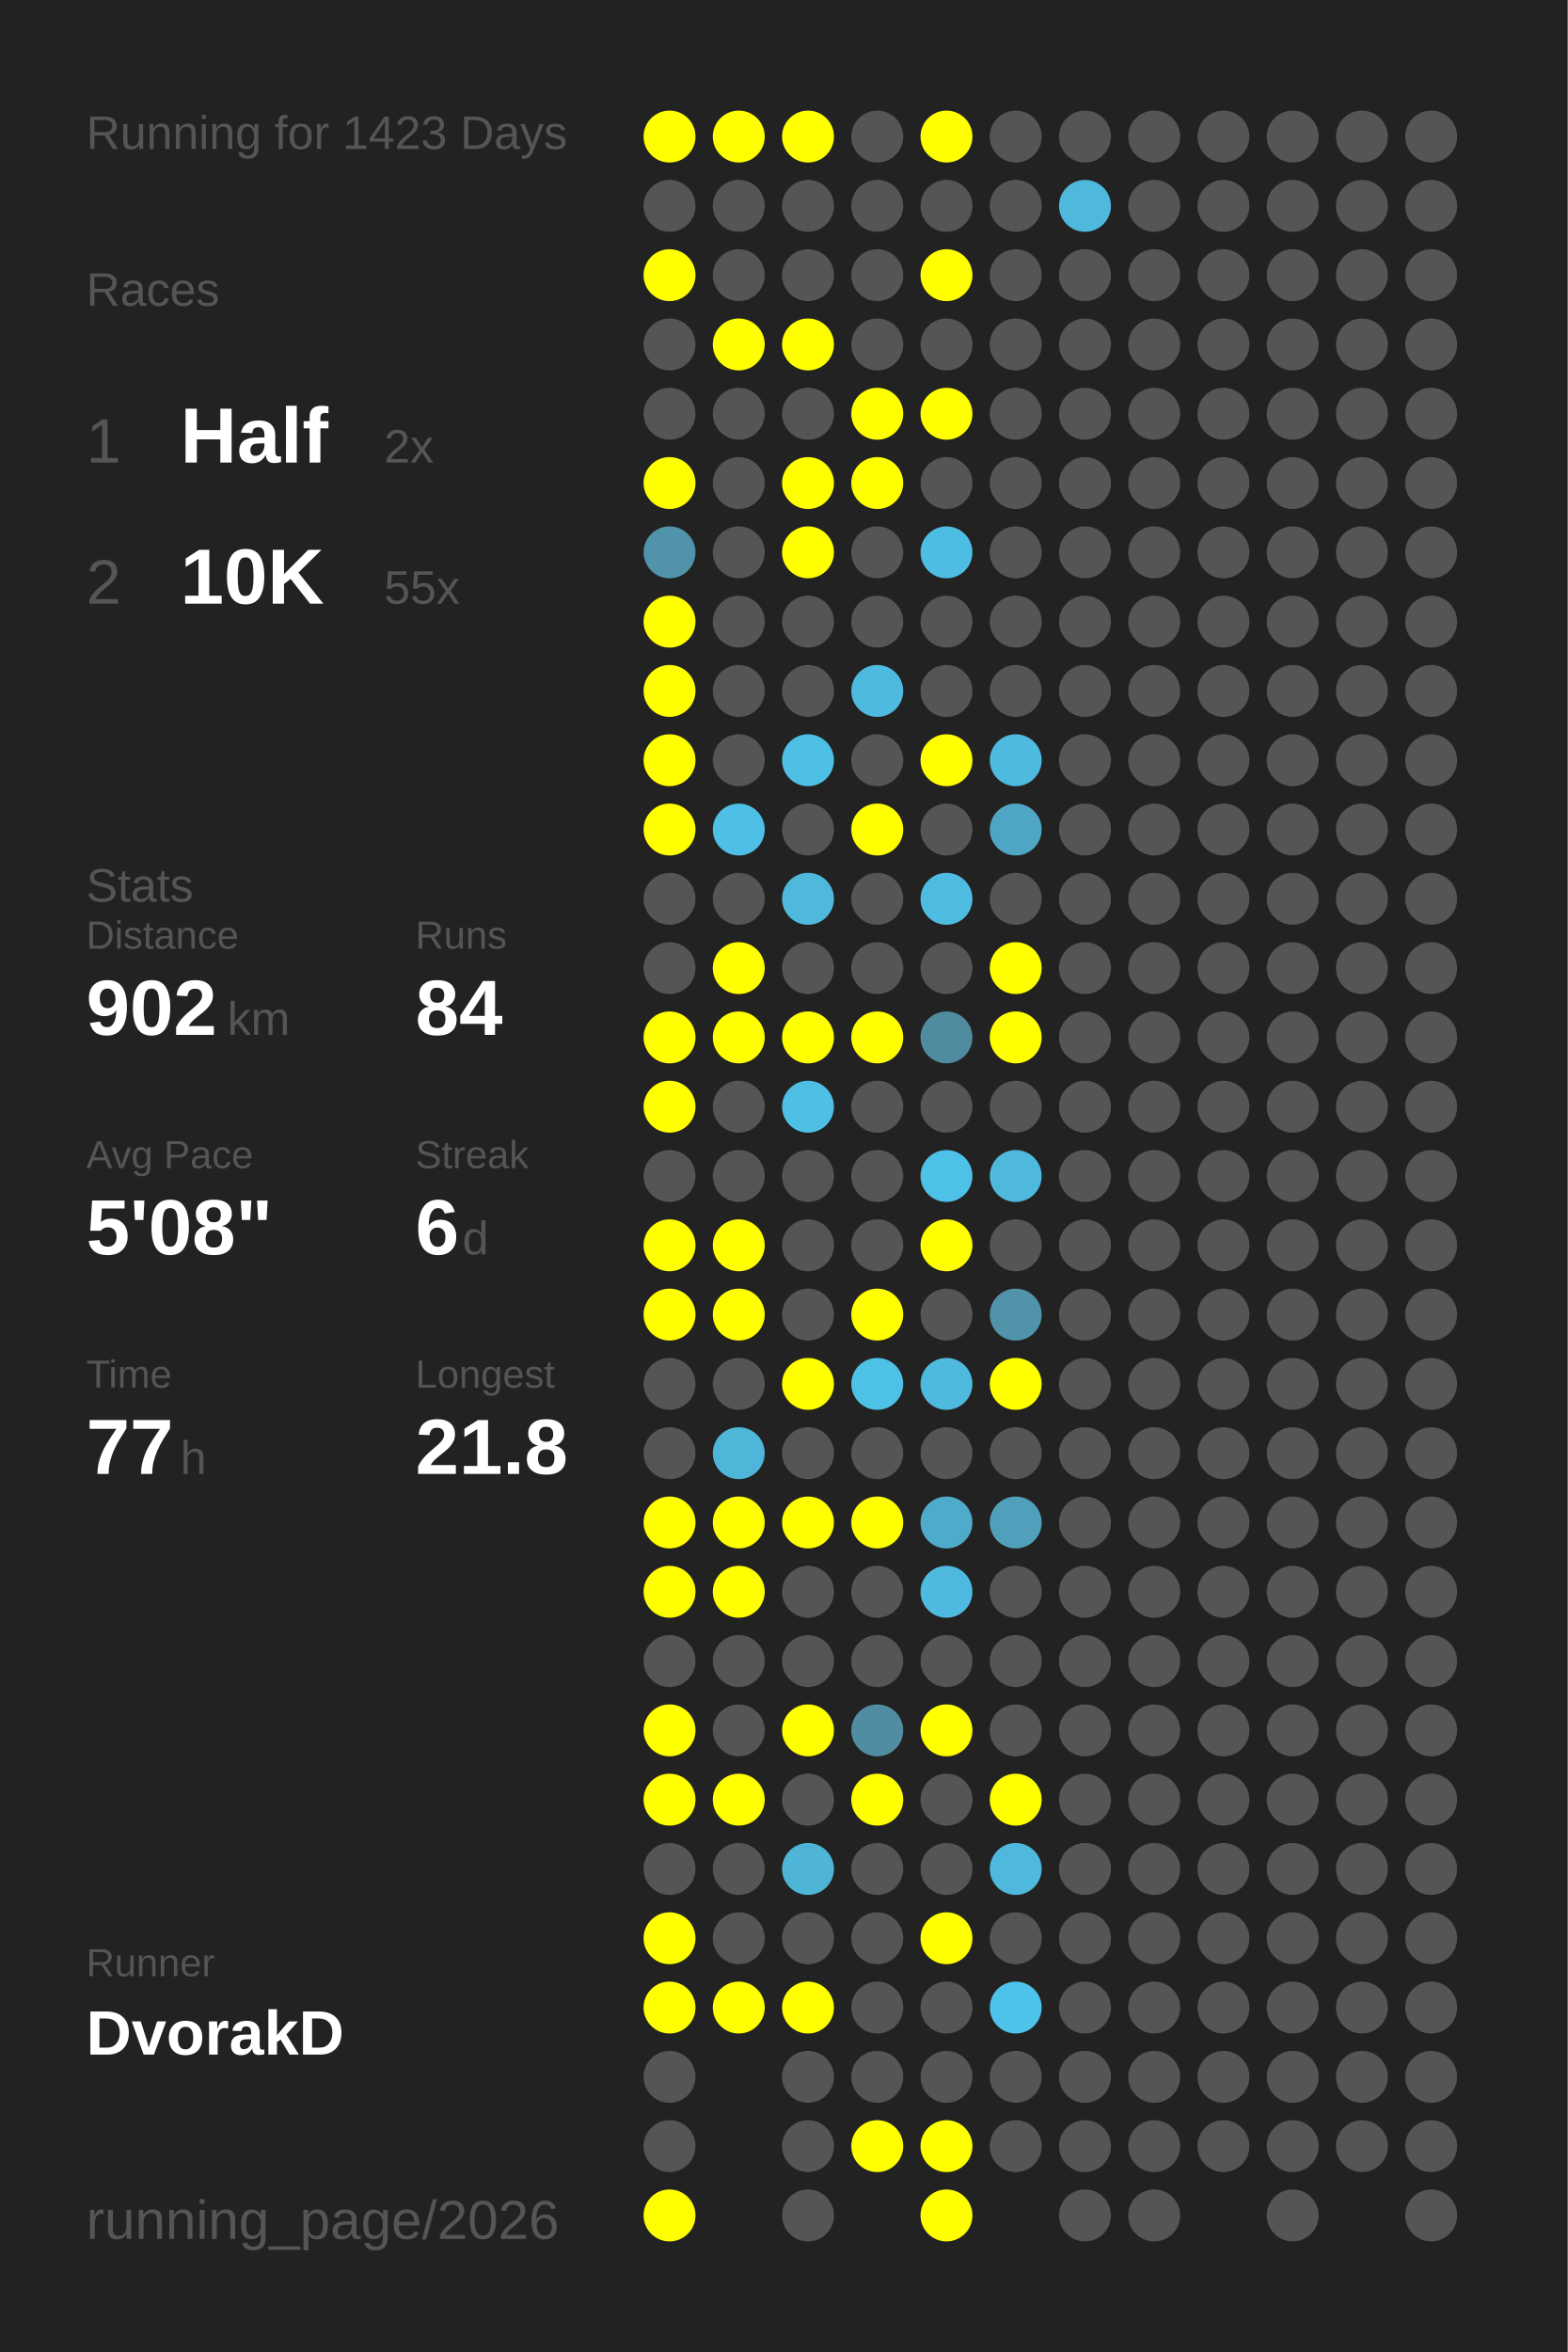
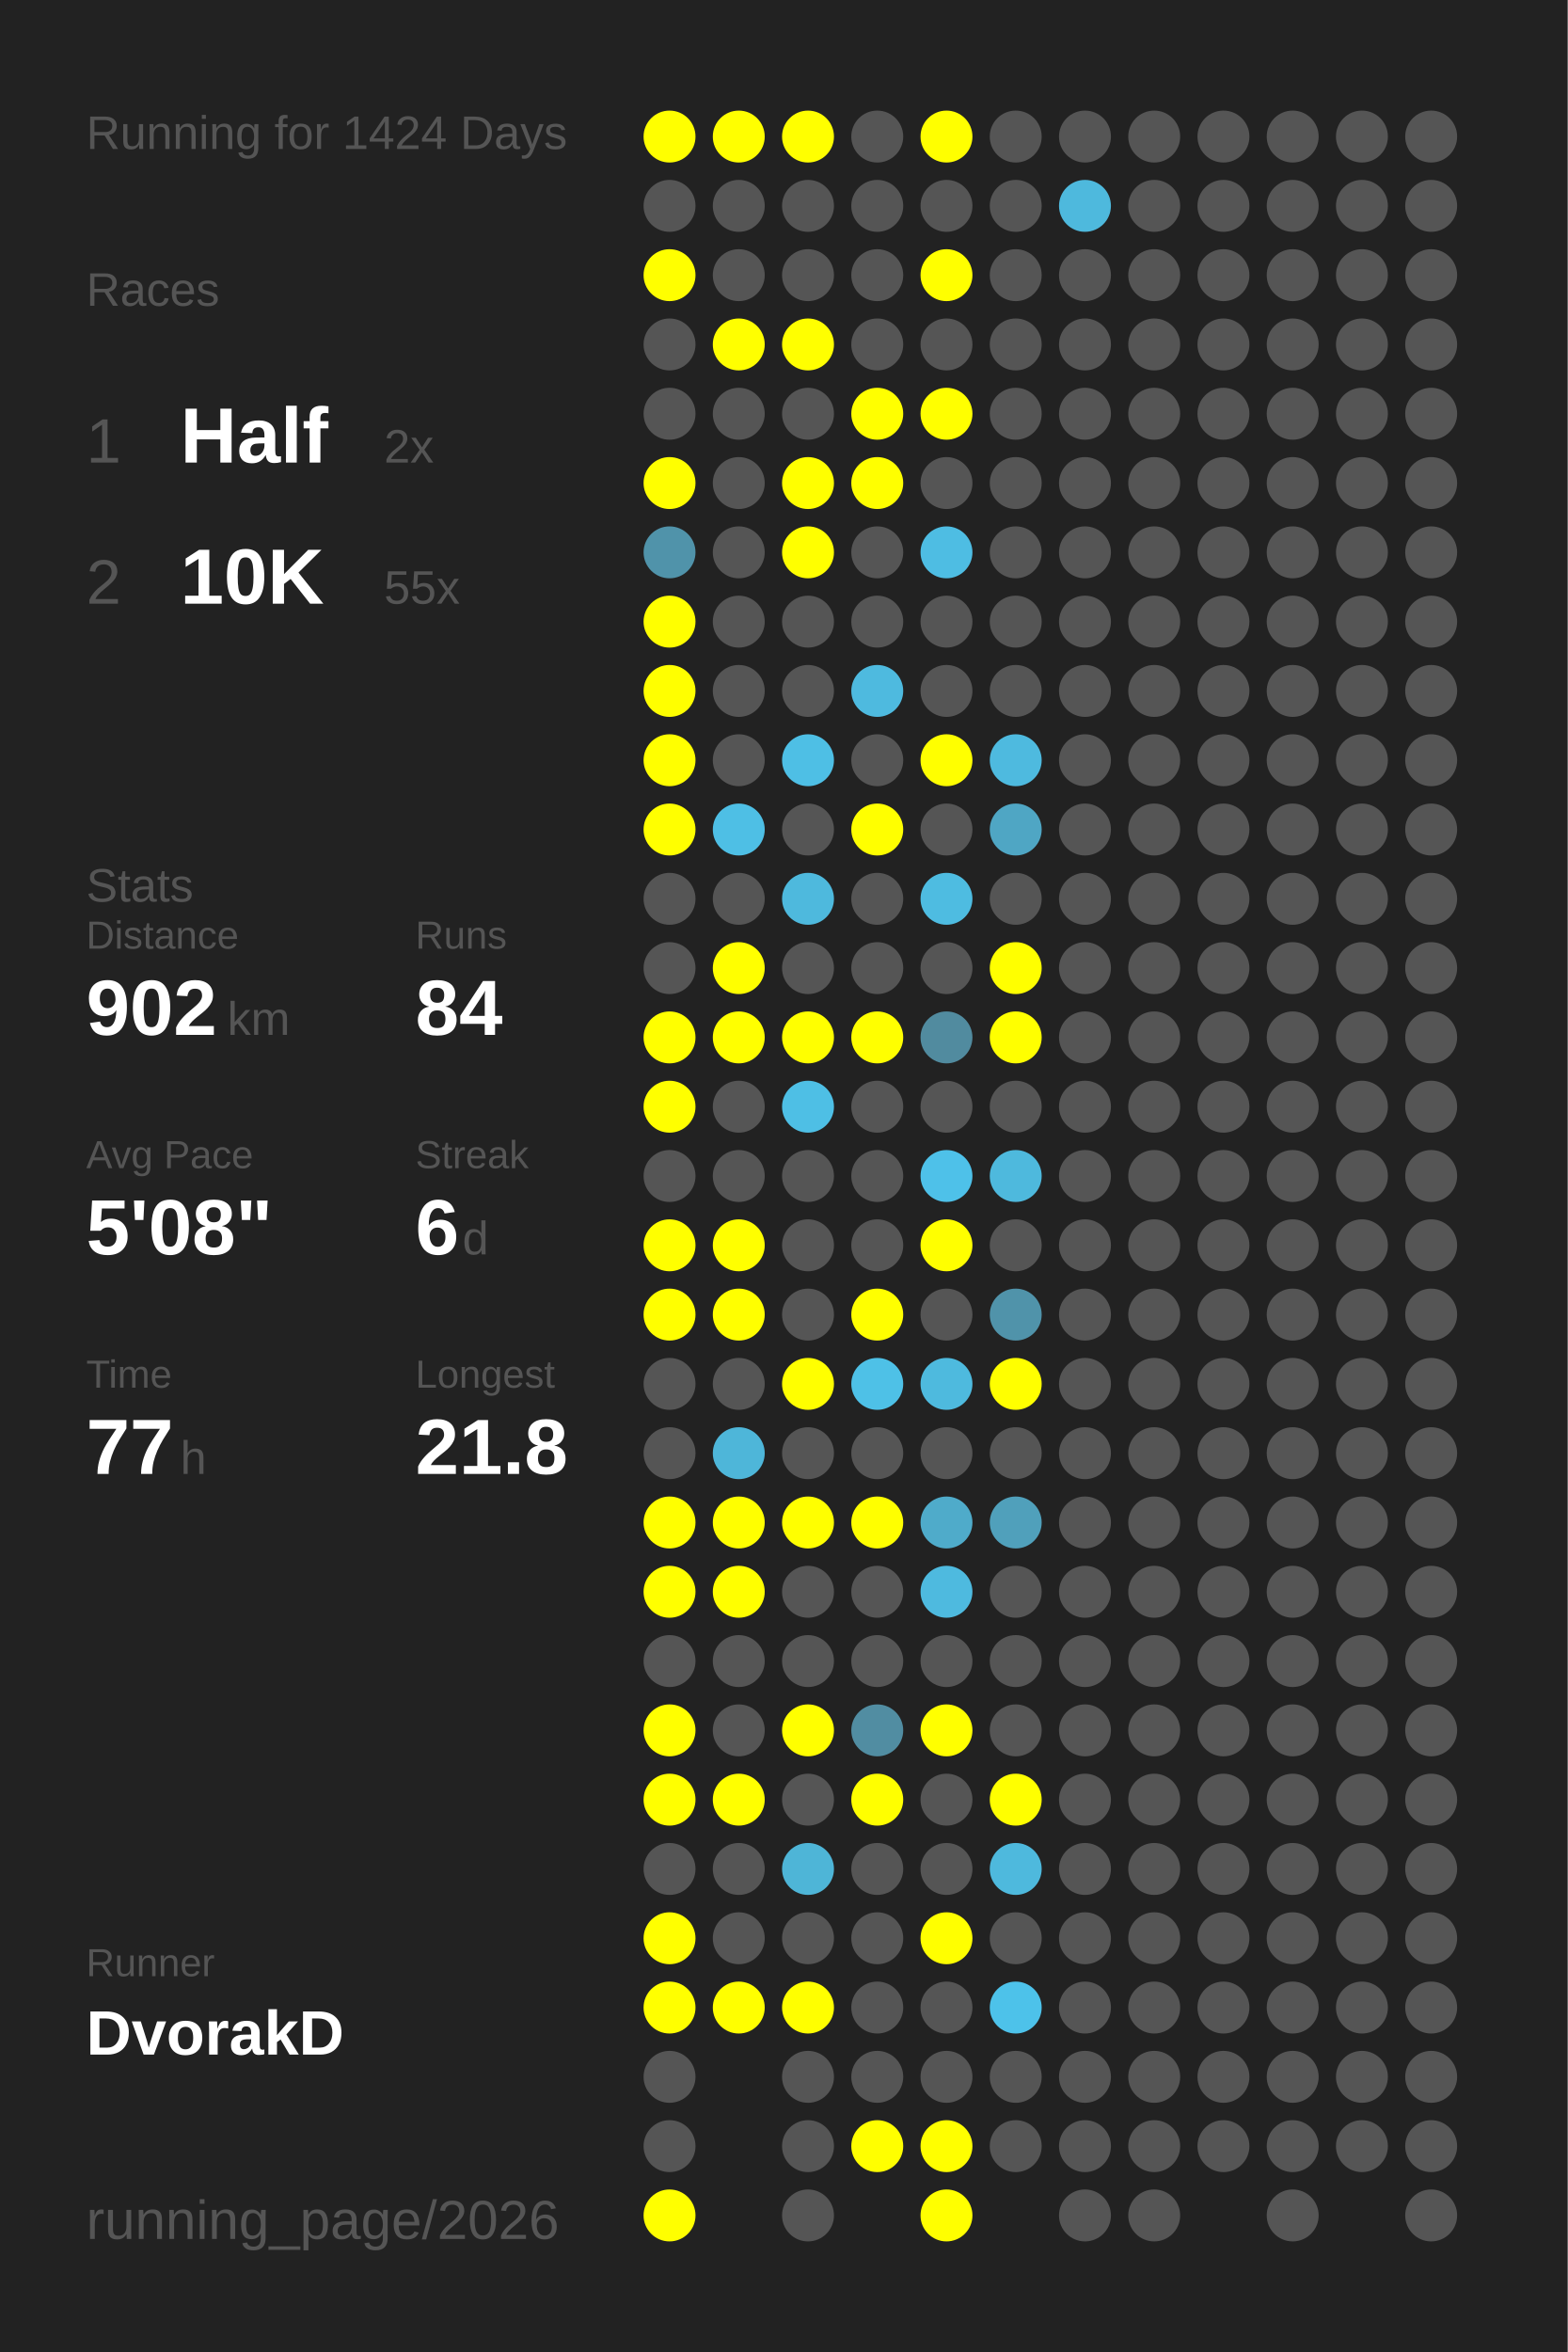
<svg xmlns="http://www.w3.org/2000/svg" baseProfile="full" height="300mm" version="1.1" viewBox="0,0,200,300" width="200mm">
  <defs />
  <rect fill="#222222" height="300" width="200" x="0" y="0" />
-   <text fill="#555555" style="font-size:6px; font-family:Arial;" x="11" y="19">Running for 1423 Days</text>
+   <text fill="#555555" style="font-size:6px; font-family:Arial;" x="11" y="19">Running for 1424 Days</text>
  <text fill="#555555" style="font-size:6px; font-family:Arial;" x="11" y="39">Races</text>
  <text fill="#555555" style="font-size:8px; font-family:Arial;" x="11" y="59">1</text>
  <text fill="#FFFFFF" style="font-size:10px; font-family:Arial; font-weight:bold;" x="23" y="59">Half</text>
  <text fill="#555555" style="font-size:6px; font-family:Arial;" x="49" y="59">2x</text>
  <text fill="#555555" style="font-size:8px; font-family:Arial;" x="11" y="77">2</text>
  <text fill="#FFFFFF" style="font-size:10px; font-family:Arial; font-weight:bold;" x="23" y="77">10K</text>
  <text fill="#555555" style="font-size:6px; font-family:Arial;" x="49" y="77">55x</text>
  <text fill="#555555" style="font-size:6px; font-family:Arial;" x="11" y="115">Stats</text>
  <text fill="#555555" style="font-size:5px; font-family:Arial;" x="11" y="121">Distance</text>
  <text fill="#FFFFFF" style="font-size:10px; font-family:Arial; font-weight:bold;" x="11" y="132">902</text>
  <text fill="#555555" style="font-size:6px; font-family:Arial;" x="29" y="132">km</text>
  <text fill="#555555" style="font-size:5px; font-family:Arial;" x="53" y="121">Runs</text>
  <text fill="#FFFFFF" style="font-size:10px; font-family:Arial; font-weight:bold;" x="53" y="132">84</text>
  <text fill="#555555" style="font-size:5px; font-family:Arial;" x="11" y="149">Avg Pace</text>
  <text fill="#FFFFFF" style="font-size:10px; font-family:Arial; font-weight:bold;" x="11" y="160">5'08"</text>
  <text fill="#555555" style="font-size:5px; font-family:Arial;" x="53" y="149">Streak</text>
  <text fill="#FFFFFF" style="font-size:10px; font-family:Arial; font-weight:bold;" x="53" y="160">6</text>
  <text fill="#555555" style="font-size:6px; font-family:Arial;" x="59" y="160">d</text>
  <text fill="#555555" style="font-size:5px; font-family:Arial;" x="11" y="177">Time</text>
  <text fill="#FFFFFF" style="font-size:10px; font-family:Arial; font-weight:bold;" x="11" y="188">77</text>
  <text fill="#555555" style="font-size:6px; font-family:Arial;" x="23" y="188">h</text>
  <text fill="#555555" style="font-size:5px; font-family:Arial;" x="53" y="177">Longest</text>
  <text fill="#FFFFFF" style="font-size:10px; font-family:Arial; font-weight:bold;" x="53" y="188">21.8</text>
  <text fill="#555555" style="font-size:5px; font-family:Arial;" x="11" y="252.065">Runner</text>
  <text fill="#FFFFFF" style="font-size:8px; font-family:Arial; font-weight:bold;" x="11" y="262.065">DvorakD</text>
  <text fill="#555555" style="font-size:7px; font-family:Arial;" x="11" y="285.581">running_page/2026</text>
  <circle cx="85.417" cy="17.419" fill="#FFFF00" r="3.312" />
  <circle cx="85.417" cy="26.258" fill="#555555" r="3.312" />
  <circle cx="85.417" cy="35.097" fill="#FFFF00" r="3.312" />
  <circle cx="85.417" cy="43.935" fill="#555555" r="3.312" />
  <circle cx="85.417" cy="52.774" fill="#555555" r="3.312" />
  <circle cx="85.417" cy="61.613" fill="#FFFF00" r="3.312" />
  <circle cx="85.417" cy="70.452" fill="#5093aa" r="3.312" />
  <circle cx="85.417" cy="79.29" fill="#FFFF00" r="3.312" />
  <circle cx="85.417" cy="88.129" fill="#FFFF00" r="3.312" />
  <circle cx="85.417" cy="96.968" fill="#FFFF00" r="3.312" />
  <circle cx="85.417" cy="105.806" fill="#FFFF00" r="3.312" />
  <circle cx="85.417" cy="114.645" fill="#555555" r="3.312" />
  <circle cx="85.417" cy="123.484" fill="#555555" r="3.312" />
  <circle cx="85.417" cy="132.323" fill="#FFFF00" r="3.312" />
  <circle cx="85.417" cy="141.161" fill="#FFFF00" r="3.312" />
  <circle cx="85.417" cy="150" fill="#555555" r="3.312" />
  <circle cx="85.417" cy="158.839" fill="#FFFF00" r="3.312" />
  <circle cx="85.417" cy="167.677" fill="#FFFF00" r="3.312" />
  <circle cx="85.417" cy="176.516" fill="#555555" r="3.312" />
  <circle cx="85.417" cy="185.355" fill="#555555" r="3.312" />
  <circle cx="85.417" cy="194.194" fill="#FFFF00" r="3.312" />
  <circle cx="85.417" cy="203.032" fill="#FFFF00" r="3.312" />
  <circle cx="85.417" cy="211.871" fill="#555555" r="3.312" />
  <circle cx="85.417" cy="220.71" fill="#FFFF00" r="3.312" />
  <circle cx="85.417" cy="229.548" fill="#FFFF00" r="3.312" />
  <circle cx="85.417" cy="238.387" fill="#555555" r="3.312" />
  <circle cx="85.417" cy="247.226" fill="#FFFF00" r="3.312" />
  <circle cx="85.417" cy="256.065" fill="#FFFF00" r="3.312" />
  <circle cx="85.417" cy="264.903" fill="#555555" r="3.312" />
  <circle cx="85.417" cy="273.742" fill="#555555" r="3.312" />
  <circle cx="85.417" cy="282.581" fill="#FFFF00" r="3.312" />
  <circle cx="94.25" cy="17.419" fill="#FFFF00" r="3.312" />
  <circle cx="94.25" cy="26.258" fill="#555555" r="3.312" />
  <circle cx="94.25" cy="35.097" fill="#555555" r="3.312" />
  <circle cx="94.25" cy="43.935" fill="#FFFF00" r="3.312" />
  <circle cx="94.25" cy="52.774" fill="#555555" r="3.312" />
  <circle cx="94.25" cy="61.613" fill="#555555" r="3.312" />
  <circle cx="94.25" cy="70.452" fill="#555555" r="3.312" />
  <circle cx="94.25" cy="79.29" fill="#555555" r="3.312" />
  <circle cx="94.25" cy="88.129" fill="#555555" r="3.312" />
  <circle cx="94.25" cy="96.968" fill="#555555" r="3.312" />
  <circle cx="94.25" cy="105.806" fill="#4ebfe5" r="3.312" />
  <circle cx="94.25" cy="114.645" fill="#555555" r="3.312" />
  <circle cx="94.25" cy="123.484" fill="#FFFF00" r="3.312" />
  <circle cx="94.25" cy="132.323" fill="#FFFF00" r="3.312" />
  <circle cx="94.25" cy="141.161" fill="#555555" r="3.312" />
  <circle cx="94.25" cy="150" fill="#555555" r="3.312" />
  <circle cx="94.25" cy="158.839" fill="#FFFF00" r="3.312" />
  <circle cx="94.25" cy="167.677" fill="#FFFF00" r="3.312" />
  <circle cx="94.25" cy="176.516" fill="#555555" r="3.312" />
  <circle cx="94.25" cy="185.355" fill="#4eb6d9" r="3.312" />
  <circle cx="94.25" cy="194.194" fill="#FFFF00" r="3.312" />
  <circle cx="94.25" cy="203.032" fill="#FFFF00" r="3.312" />
  <circle cx="94.25" cy="211.871" fill="#555555" r="3.312" />
  <circle cx="94.25" cy="220.71" fill="#555555" r="3.312" />
  <circle cx="94.25" cy="229.548" fill="#FFFF00" r="3.312" />
  <circle cx="94.25" cy="238.387" fill="#555555" r="3.312" />
  <circle cx="94.25" cy="247.226" fill="#555555" r="3.312" />
  <circle cx="94.25" cy="256.065" fill="#FFFF00" r="3.312" />
  <circle cx="103.083" cy="17.419" fill="#FFFF00" r="3.312" />
  <circle cx="103.083" cy="26.258" fill="#555555" r="3.312" />
  <circle cx="103.083" cy="35.097" fill="#555555" r="3.312" />
  <circle cx="103.083" cy="43.935" fill="#FFFF00" r="3.312" />
  <circle cx="103.083" cy="52.774" fill="#555555" r="3.312" />
  <circle cx="103.083" cy="61.613" fill="#FFFF00" r="3.312" />
  <circle cx="103.083" cy="70.452" fill="#FFFF00" r="3.312" />
  <circle cx="103.083" cy="79.29" fill="#555555" r="3.312" />
  <circle cx="103.083" cy="88.129" fill="#555555" r="3.312" />
  <circle cx="103.083" cy="96.968" fill="#4ebfe5" r="3.312" />
  <circle cx="103.083" cy="105.806" fill="#555555" r="3.312" />
  <circle cx="103.083" cy="114.645" fill="#4eb9dd" r="3.312" />
  <circle cx="103.083" cy="123.484" fill="#555555" r="3.312" />
  <circle cx="103.083" cy="132.323" fill="#FFFF00" r="3.312" />
  <circle cx="103.083" cy="141.161" fill="#4ebfe5" r="3.312" />
  <circle cx="103.083" cy="150" fill="#555555" r="3.312" />
  <circle cx="103.083" cy="158.839" fill="#555555" r="3.312" />
  <circle cx="103.083" cy="167.677" fill="#555555" r="3.312" />
  <circle cx="103.083" cy="176.516" fill="#FFFF00" r="3.312" />
  <circle cx="103.083" cy="185.355" fill="#555555" r="3.312" />
  <circle cx="103.083" cy="194.194" fill="#FFFF00" r="3.312" />
  <circle cx="103.083" cy="203.032" fill="#555555" r="3.312" />
  <circle cx="103.083" cy="211.871" fill="#555555" r="3.312" />
  <circle cx="103.083" cy="220.71" fill="#FFFF00" r="3.312" />
  <circle cx="103.083" cy="229.548" fill="#555555" r="3.312" />
  <circle cx="103.083" cy="238.387" fill="#4eb5d7" r="3.312" />
  <circle cx="103.083" cy="247.226" fill="#555555" r="3.312" />
  <circle cx="103.083" cy="256.065" fill="#FFFF00" r="3.312" />
  <circle cx="103.083" cy="264.903" fill="#555555" r="3.312" />
  <circle cx="103.083" cy="273.742" fill="#555555" r="3.312" />
  <circle cx="103.083" cy="282.581" fill="#555555" r="3.312" />
  <circle cx="111.917" cy="17.419" fill="#555555" r="3.312" />
  <circle cx="111.917" cy="26.258" fill="#555555" r="3.312" />
  <circle cx="111.917" cy="35.097" fill="#555555" r="3.312" />
  <circle cx="111.917" cy="43.935" fill="#555555" r="3.312" />
  <circle cx="111.917" cy="52.774" fill="#FFFF00" r="3.312" />
  <circle cx="111.917" cy="61.613" fill="#FFFF00" r="3.312" />
  <circle cx="111.917" cy="70.452" fill="#555555" r="3.312" />
  <circle cx="111.917" cy="79.29" fill="#555555" r="3.312" />
  <circle cx="111.917" cy="88.129" fill="#4ebadf" r="3.312" />
  <circle cx="111.917" cy="96.968" fill="#555555" r="3.312" />
  <circle cx="111.917" cy="105.806" fill="#FFFF00" r="3.312" />
  <circle cx="111.917" cy="114.645" fill="#555555" r="3.312" />
  <circle cx="111.917" cy="123.484" fill="#555555" r="3.312" />
  <circle cx="111.917" cy="132.323" fill="#FFFF00" r="3.312" />
  <circle cx="111.917" cy="141.161" fill="#555555" r="3.312" />
  <circle cx="111.917" cy="150" fill="#555555" r="3.312" />
  <circle cx="111.917" cy="158.839" fill="#555555" r="3.312" />
  <circle cx="111.917" cy="167.677" fill="#FFFF00" r="3.312" />
  <circle cx="111.917" cy="176.516" fill="#4ec1e7" r="3.312" />
  <circle cx="111.917" cy="185.355" fill="#555555" r="3.312" />
  <circle cx="111.917" cy="194.194" fill="#FFFF00" r="3.312" />
  <circle cx="111.917" cy="203.032" fill="#555555" r="3.312" />
  <circle cx="111.917" cy="211.871" fill="#555555" r="3.312" />
  <circle cx="111.917" cy="220.71" fill="#518da2" r="3.312" />
  <circle cx="111.917" cy="229.548" fill="#FFFF00" r="3.312" />
  <circle cx="111.917" cy="238.387" fill="#555555" r="3.312" />
  <circle cx="111.917" cy="247.226" fill="#555555" r="3.312" />
  <circle cx="111.917" cy="256.065" fill="#555555" r="3.312" />
  <circle cx="111.917" cy="264.903" fill="#555555" r="3.312" />
  <circle cx="111.917" cy="273.742" fill="#FFFF00" r="3.312" />
  <circle cx="120.75" cy="17.419" fill="#FFFF00" r="3.312" />
  <circle cx="120.75" cy="26.258" fill="#555555" r="3.312" />
  <circle cx="120.75" cy="35.097" fill="#FFFF00" r="3.312" />
  <circle cx="120.75" cy="43.935" fill="#555555" r="3.312" />
  <circle cx="120.75" cy="52.774" fill="#FFFF00" r="3.312" />
  <circle cx="120.75" cy="61.613" fill="#555555" r="3.312" />
  <circle cx="120.75" cy="70.452" fill="#4ebde3" r="3.312" />
  <circle cx="120.75" cy="79.29" fill="#555555" r="3.312" />
  <circle cx="120.75" cy="88.129" fill="#555555" r="3.312" />
  <circle cx="120.75" cy="96.968" fill="#FFFF00" r="3.312" />
  <circle cx="120.75" cy="105.806" fill="#555555" r="3.312" />
  <circle cx="120.75" cy="114.645" fill="#4ebce1" r="3.312" />
  <circle cx="120.75" cy="123.484" fill="#555555" r="3.312" />
  <circle cx="120.75" cy="132.323" fill="#518b9f" r="3.312" />
  <circle cx="120.75" cy="141.161" fill="#555555" r="3.312" />
  <circle cx="120.75" cy="150" fill="#4ec1e9" r="3.312" />
  <circle cx="120.75" cy="158.839" fill="#FFFF00" r="3.312" />
  <circle cx="120.75" cy="167.677" fill="#555555" r="3.312" />
  <circle cx="120.75" cy="176.516" fill="#4ebade" r="3.312" />
  <circle cx="120.75" cy="185.355" fill="#555555" r="3.312" />
  <circle cx="120.75" cy="194.194" fill="#4fabca" r="3.312" />
  <circle cx="120.75" cy="203.032" fill="#4ebadf" r="3.312" />
  <circle cx="120.75" cy="211.871" fill="#555555" r="3.312" />
  <circle cx="120.75" cy="220.71" fill="#FFFF00" r="3.312" />
  <circle cx="120.75" cy="229.548" fill="#555555" r="3.312" />
  <circle cx="120.75" cy="238.387" fill="#555555" r="3.312" />
  <circle cx="120.75" cy="247.226" fill="#FFFF00" r="3.312" />
  <circle cx="120.75" cy="256.065" fill="#555555" r="3.312" />
  <circle cx="120.75" cy="264.903" fill="#555555" r="3.312" />
  <circle cx="120.75" cy="273.742" fill="#FFFF00" r="3.312" />
  <circle cx="120.75" cy="282.581" fill="#FFFF00" r="3.312" />
  <circle cx="129.583" cy="17.419" fill="#555555" r="3.312" />
  <circle cx="129.583" cy="26.258" fill="#555555" r="3.312" />
  <circle cx="129.583" cy="35.097" fill="#555555" r="3.312" />
  <circle cx="129.583" cy="43.935" fill="#555555" r="3.312" />
  <circle cx="129.583" cy="52.774" fill="#555555" r="3.312" />
  <circle cx="129.583" cy="61.613" fill="#555555" r="3.312" />
  <circle cx="129.583" cy="70.452" fill="#555555" r="3.312" />
  <circle cx="129.583" cy="79.29" fill="#555555" r="3.312" />
  <circle cx="129.583" cy="88.129" fill="#555555" r="3.312" />
  <circle cx="129.583" cy="96.968" fill="#4ebadf" r="3.312" />
  <circle cx="129.583" cy="105.806" fill="#4fa6c4" r="3.312" />
  <circle cx="129.583" cy="114.645" fill="#555555" r="3.312" />
  <circle cx="129.583" cy="123.484" fill="#FFFF00" r="3.312" />
  <circle cx="129.583" cy="132.323" fill="#FFFF00" r="3.312" />
  <circle cx="129.583" cy="141.161" fill="#555555" r="3.312" />
  <circle cx="129.583" cy="150" fill="#4eb9dd" r="3.312" />
  <circle cx="129.583" cy="158.839" fill="#555555" r="3.312" />
  <circle cx="129.583" cy="167.677" fill="#5093aa" r="3.312" />
  <circle cx="129.583" cy="176.516" fill="#FFFF00" r="3.312" />
  <circle cx="129.583" cy="185.355" fill="#555555" r="3.312" />
  <circle cx="129.583" cy="194.194" fill="#50a0bb" r="3.312" />
  <circle cx="129.583" cy="203.032" fill="#555555" r="3.312" />
  <circle cx="129.583" cy="211.871" fill="#555555" r="3.312" />
  <circle cx="129.583" cy="220.71" fill="#555555" r="3.312" />
  <circle cx="129.583" cy="229.548" fill="#FFFF00" r="3.312" />
  <circle cx="129.583" cy="238.387" fill="#4eb9dd" r="3.312" />
  <circle cx="129.583" cy="247.226" fill="#555555" r="3.312" />
  <circle cx="129.583" cy="256.065" fill="#4dc2ea" r="3.312" />
  <circle cx="129.583" cy="264.903" fill="#555555" r="3.312" />
  <circle cx="129.583" cy="273.742" fill="#555555" r="3.312" />
  <circle cx="138.417" cy="17.419" fill="#555555" r="3.312" />
  <circle cx="138.417" cy="26.258" fill="#4eb9dd" r="3.312" />
  <circle cx="138.417" cy="35.097" fill="#555555" r="3.312" />
  <circle cx="138.417" cy="43.935" fill="#555555" r="3.312" />
  <circle cx="138.417" cy="52.774" fill="#555555" r="3.312" />
  <circle cx="138.417" cy="61.613" fill="#555555" r="3.312" />
  <circle cx="138.417" cy="70.452" fill="#555555" r="3.312" />
  <circle cx="138.417" cy="79.29" fill="#555555" r="3.312" />
  <circle cx="138.417" cy="88.129" fill="#555555" r="3.312" />
  <circle cx="138.417" cy="96.968" fill="#555555" r="3.312" />
  <circle cx="138.417" cy="105.806" fill="#555555" r="3.312" />
  <circle cx="138.417" cy="114.645" fill="#555555" r="3.312" />
  <circle cx="138.417" cy="123.484" fill="#555555" r="3.312" />
  <circle cx="138.417" cy="132.323" fill="#555555" r="3.312" />
  <circle cx="138.417" cy="141.161" fill="#555555" r="3.312" />
  <circle cx="138.417" cy="150" fill="#555555" r="3.312" />
  <circle cx="138.417" cy="158.839" fill="#555555" r="3.312" />
  <circle cx="138.417" cy="167.677" fill="#555555" r="3.312" />
  <circle cx="138.417" cy="176.516" fill="#555555" r="3.312" />
  <circle cx="138.417" cy="185.355" fill="#555555" r="3.312" />
  <circle cx="138.417" cy="194.194" fill="#555555" r="3.312" />
  <circle cx="138.417" cy="203.032" fill="#555555" r="3.312" />
  <circle cx="138.417" cy="211.871" fill="#555555" r="3.312" />
  <circle cx="138.417" cy="220.71" fill="#555555" r="3.312" />
  <circle cx="138.417" cy="229.548" fill="#555555" r="3.312" />
  <circle cx="138.417" cy="238.387" fill="#555555" r="3.312" />
  <circle cx="138.417" cy="247.226" fill="#555555" r="3.312" />
  <circle cx="138.417" cy="256.065" fill="#555555" r="3.312" />
  <circle cx="138.417" cy="264.903" fill="#555555" r="3.312" />
  <circle cx="138.417" cy="273.742" fill="#555555" r="3.312" />
  <circle cx="138.417" cy="282.581" fill="#555555" r="3.312" />
  <circle cx="147.25" cy="17.419" fill="#555555" r="3.312" />
  <circle cx="147.25" cy="26.258" fill="#555555" r="3.312" />
  <circle cx="147.25" cy="35.097" fill="#555555" r="3.312" />
  <circle cx="147.25" cy="43.935" fill="#555555" r="3.312" />
  <circle cx="147.25" cy="52.774" fill="#555555" r="3.312" />
  <circle cx="147.25" cy="61.613" fill="#555555" r="3.312" />
  <circle cx="147.25" cy="70.452" fill="#555555" r="3.312" />
  <circle cx="147.25" cy="79.29" fill="#555555" r="3.312" />
  <circle cx="147.25" cy="88.129" fill="#555555" r="3.312" />
  <circle cx="147.25" cy="96.968" fill="#555555" r="3.312" />
  <circle cx="147.25" cy="105.806" fill="#555555" r="3.312" />
  <circle cx="147.25" cy="114.645" fill="#555555" r="3.312" />
  <circle cx="147.25" cy="123.484" fill="#555555" r="3.312" />
  <circle cx="147.25" cy="132.323" fill="#555555" r="3.312" />
  <circle cx="147.25" cy="141.161" fill="#555555" r="3.312" />
  <circle cx="147.25" cy="150" fill="#555555" r="3.312" />
  <circle cx="147.25" cy="158.839" fill="#555555" r="3.312" />
  <circle cx="147.25" cy="167.677" fill="#555555" r="3.312" />
  <circle cx="147.25" cy="176.516" fill="#555555" r="3.312" />
  <circle cx="147.25" cy="185.355" fill="#555555" r="3.312" />
  <circle cx="147.25" cy="194.194" fill="#555555" r="3.312" />
  <circle cx="147.25" cy="203.032" fill="#555555" r="3.312" />
  <circle cx="147.25" cy="211.871" fill="#555555" r="3.312" />
  <circle cx="147.25" cy="220.71" fill="#555555" r="3.312" />
  <circle cx="147.25" cy="229.548" fill="#555555" r="3.312" />
  <circle cx="147.25" cy="238.387" fill="#555555" r="3.312" />
  <circle cx="147.25" cy="247.226" fill="#555555" r="3.312" />
  <circle cx="147.25" cy="256.065" fill="#555555" r="3.312" />
  <circle cx="147.25" cy="264.903" fill="#555555" r="3.312" />
  <circle cx="147.25" cy="273.742" fill="#555555" r="3.312" />
  <circle cx="147.25" cy="282.581" fill="#555555" r="3.312" />
  <circle cx="156.083" cy="17.419" fill="#555555" r="3.312" />
  <circle cx="156.083" cy="26.258" fill="#555555" r="3.312" />
  <circle cx="156.083" cy="35.097" fill="#555555" r="3.312" />
  <circle cx="156.083" cy="43.935" fill="#555555" r="3.312" />
  <circle cx="156.083" cy="52.774" fill="#555555" r="3.312" />
  <circle cx="156.083" cy="61.613" fill="#555555" r="3.312" />
  <circle cx="156.083" cy="70.452" fill="#555555" r="3.312" />
  <circle cx="156.083" cy="79.29" fill="#555555" r="3.312" />
  <circle cx="156.083" cy="88.129" fill="#555555" r="3.312" />
  <circle cx="156.083" cy="96.968" fill="#555555" r="3.312" />
  <circle cx="156.083" cy="105.806" fill="#555555" r="3.312" />
  <circle cx="156.083" cy="114.645" fill="#555555" r="3.312" />
  <circle cx="156.083" cy="123.484" fill="#555555" r="3.312" />
  <circle cx="156.083" cy="132.323" fill="#555555" r="3.312" />
  <circle cx="156.083" cy="141.161" fill="#555555" r="3.312" />
  <circle cx="156.083" cy="150" fill="#555555" r="3.312" />
  <circle cx="156.083" cy="158.839" fill="#555555" r="3.312" />
  <circle cx="156.083" cy="167.677" fill="#555555" r="3.312" />
  <circle cx="156.083" cy="176.516" fill="#555555" r="3.312" />
  <circle cx="156.083" cy="185.355" fill="#555555" r="3.312" />
  <circle cx="156.083" cy="194.194" fill="#555555" r="3.312" />
  <circle cx="156.083" cy="203.032" fill="#555555" r="3.312" />
  <circle cx="156.083" cy="211.871" fill="#555555" r="3.312" />
  <circle cx="156.083" cy="220.71" fill="#555555" r="3.312" />
  <circle cx="156.083" cy="229.548" fill="#555555" r="3.312" />
  <circle cx="156.083" cy="238.387" fill="#555555" r="3.312" />
  <circle cx="156.083" cy="247.226" fill="#555555" r="3.312" />
  <circle cx="156.083" cy="256.065" fill="#555555" r="3.312" />
  <circle cx="156.083" cy="264.903" fill="#555555" r="3.312" />
  <circle cx="156.083" cy="273.742" fill="#555555" r="3.312" />
  <circle cx="164.917" cy="17.419" fill="#555555" r="3.312" />
  <circle cx="164.917" cy="26.258" fill="#555555" r="3.312" />
  <circle cx="164.917" cy="35.097" fill="#555555" r="3.312" />
  <circle cx="164.917" cy="43.935" fill="#555555" r="3.312" />
  <circle cx="164.917" cy="52.774" fill="#555555" r="3.312" />
  <circle cx="164.917" cy="61.613" fill="#555555" r="3.312" />
  <circle cx="164.917" cy="70.452" fill="#555555" r="3.312" />
  <circle cx="164.917" cy="79.29" fill="#555555" r="3.312" />
  <circle cx="164.917" cy="88.129" fill="#555555" r="3.312" />
  <circle cx="164.917" cy="96.968" fill="#555555" r="3.312" />
  <circle cx="164.917" cy="105.806" fill="#555555" r="3.312" />
  <circle cx="164.917" cy="114.645" fill="#555555" r="3.312" />
  <circle cx="164.917" cy="123.484" fill="#555555" r="3.312" />
  <circle cx="164.917" cy="132.323" fill="#555555" r="3.312" />
  <circle cx="164.917" cy="141.161" fill="#555555" r="3.312" />
  <circle cx="164.917" cy="150" fill="#555555" r="3.312" />
  <circle cx="164.917" cy="158.839" fill="#555555" r="3.312" />
  <circle cx="164.917" cy="167.677" fill="#555555" r="3.312" />
  <circle cx="164.917" cy="176.516" fill="#555555" r="3.312" />
  <circle cx="164.917" cy="185.355" fill="#555555" r="3.312" />
  <circle cx="164.917" cy="194.194" fill="#555555" r="3.312" />
  <circle cx="164.917" cy="203.032" fill="#555555" r="3.312" />
  <circle cx="164.917" cy="211.871" fill="#555555" r="3.312" />
  <circle cx="164.917" cy="220.71" fill="#555555" r="3.312" />
  <circle cx="164.917" cy="229.548" fill="#555555" r="3.312" />
  <circle cx="164.917" cy="238.387" fill="#555555" r="3.312" />
  <circle cx="164.917" cy="247.226" fill="#555555" r="3.312" />
  <circle cx="164.917" cy="256.065" fill="#555555" r="3.312" />
  <circle cx="164.917" cy="264.903" fill="#555555" r="3.312" />
  <circle cx="164.917" cy="273.742" fill="#555555" r="3.312" />
  <circle cx="164.917" cy="282.581" fill="#555555" r="3.312" />
  <circle cx="173.75" cy="17.419" fill="#555555" r="3.312" />
  <circle cx="173.75" cy="26.258" fill="#555555" r="3.312" />
  <circle cx="173.75" cy="35.097" fill="#555555" r="3.312" />
  <circle cx="173.75" cy="43.935" fill="#555555" r="3.312" />
  <circle cx="173.75" cy="52.774" fill="#555555" r="3.312" />
  <circle cx="173.75" cy="61.613" fill="#555555" r="3.312" />
  <circle cx="173.75" cy="70.452" fill="#555555" r="3.312" />
  <circle cx="173.75" cy="79.29" fill="#555555" r="3.312" />
  <circle cx="173.75" cy="88.129" fill="#555555" r="3.312" />
  <circle cx="173.75" cy="96.968" fill="#555555" r="3.312" />
  <circle cx="173.75" cy="105.806" fill="#555555" r="3.312" />
  <circle cx="173.75" cy="114.645" fill="#555555" r="3.312" />
  <circle cx="173.75" cy="123.484" fill="#555555" r="3.312" />
  <circle cx="173.75" cy="132.323" fill="#555555" r="3.312" />
  <circle cx="173.75" cy="141.161" fill="#555555" r="3.312" />
  <circle cx="173.75" cy="150" fill="#555555" r="3.312" />
  <circle cx="173.75" cy="158.839" fill="#555555" r="3.312" />
  <circle cx="173.75" cy="167.677" fill="#555555" r="3.312" />
  <circle cx="173.75" cy="176.516" fill="#555555" r="3.312" />
  <circle cx="173.75" cy="185.355" fill="#555555" r="3.312" />
  <circle cx="173.75" cy="194.194" fill="#555555" r="3.312" />
  <circle cx="173.75" cy="203.032" fill="#555555" r="3.312" />
  <circle cx="173.75" cy="211.871" fill="#555555" r="3.312" />
  <circle cx="173.75" cy="220.71" fill="#555555" r="3.312" />
  <circle cx="173.75" cy="229.548" fill="#555555" r="3.312" />
  <circle cx="173.75" cy="238.387" fill="#555555" r="3.312" />
  <circle cx="173.75" cy="247.226" fill="#555555" r="3.312" />
  <circle cx="173.75" cy="256.065" fill="#555555" r="3.312" />
  <circle cx="173.75" cy="264.903" fill="#555555" r="3.312" />
  <circle cx="173.75" cy="273.742" fill="#555555" r="3.312" />
  <circle cx="182.583" cy="17.419" fill="#555555" r="3.312" />
  <circle cx="182.583" cy="26.258" fill="#555555" r="3.312" />
  <circle cx="182.583" cy="35.097" fill="#555555" r="3.312" />
  <circle cx="182.583" cy="43.935" fill="#555555" r="3.312" />
  <circle cx="182.583" cy="52.774" fill="#555555" r="3.312" />
  <circle cx="182.583" cy="61.613" fill="#555555" r="3.312" />
  <circle cx="182.583" cy="70.452" fill="#555555" r="3.312" />
  <circle cx="182.583" cy="79.29" fill="#555555" r="3.312" />
  <circle cx="182.583" cy="88.129" fill="#555555" r="3.312" />
  <circle cx="182.583" cy="96.968" fill="#555555" r="3.312" />
  <circle cx="182.583" cy="105.806" fill="#555555" r="3.312" />
  <circle cx="182.583" cy="114.645" fill="#555555" r="3.312" />
  <circle cx="182.583" cy="123.484" fill="#555555" r="3.312" />
  <circle cx="182.583" cy="132.323" fill="#555555" r="3.312" />
  <circle cx="182.583" cy="141.161" fill="#555555" r="3.312" />
  <circle cx="182.583" cy="150" fill="#555555" r="3.312" />
  <circle cx="182.583" cy="158.839" fill="#555555" r="3.312" />
  <circle cx="182.583" cy="167.677" fill="#555555" r="3.312" />
  <circle cx="182.583" cy="176.516" fill="#555555" r="3.312" />
  <circle cx="182.583" cy="185.355" fill="#555555" r="3.312" />
  <circle cx="182.583" cy="194.194" fill="#555555" r="3.312" />
  <circle cx="182.583" cy="203.032" fill="#555555" r="3.312" />
  <circle cx="182.583" cy="211.871" fill="#555555" r="3.312" />
  <circle cx="182.583" cy="220.71" fill="#555555" r="3.312" />
  <circle cx="182.583" cy="229.548" fill="#555555" r="3.312" />
  <circle cx="182.583" cy="238.387" fill="#555555" r="3.312" />
  <circle cx="182.583" cy="247.226" fill="#555555" r="3.312" />
  <circle cx="182.583" cy="256.065" fill="#555555" r="3.312" />
  <circle cx="182.583" cy="264.903" fill="#555555" r="3.312" />
  <circle cx="182.583" cy="273.742" fill="#555555" r="3.312" />
  <circle cx="182.583" cy="282.581" fill="#555555" r="3.312" />
</svg>
